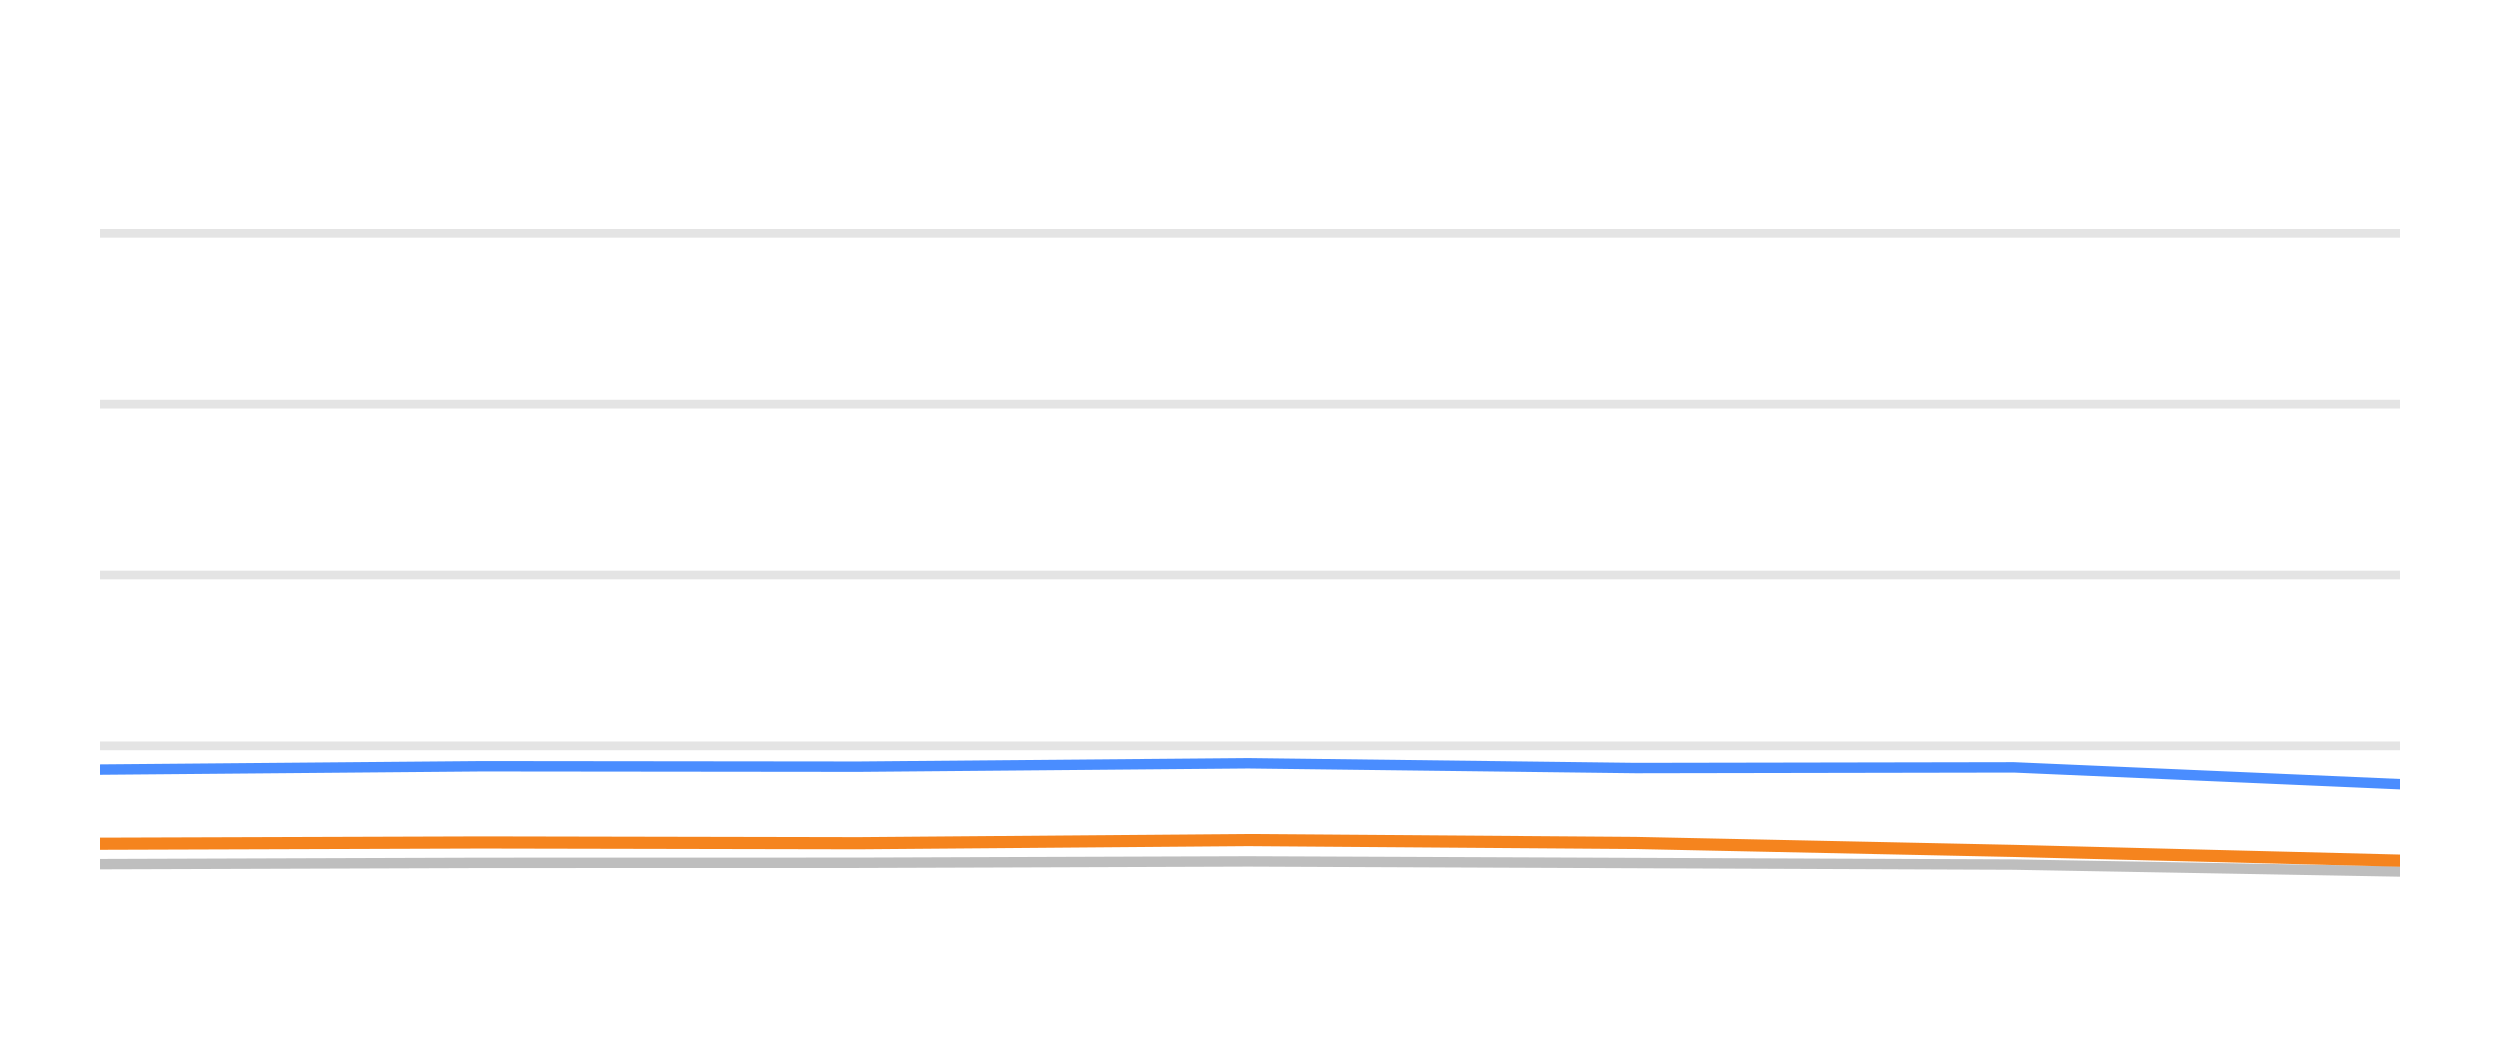
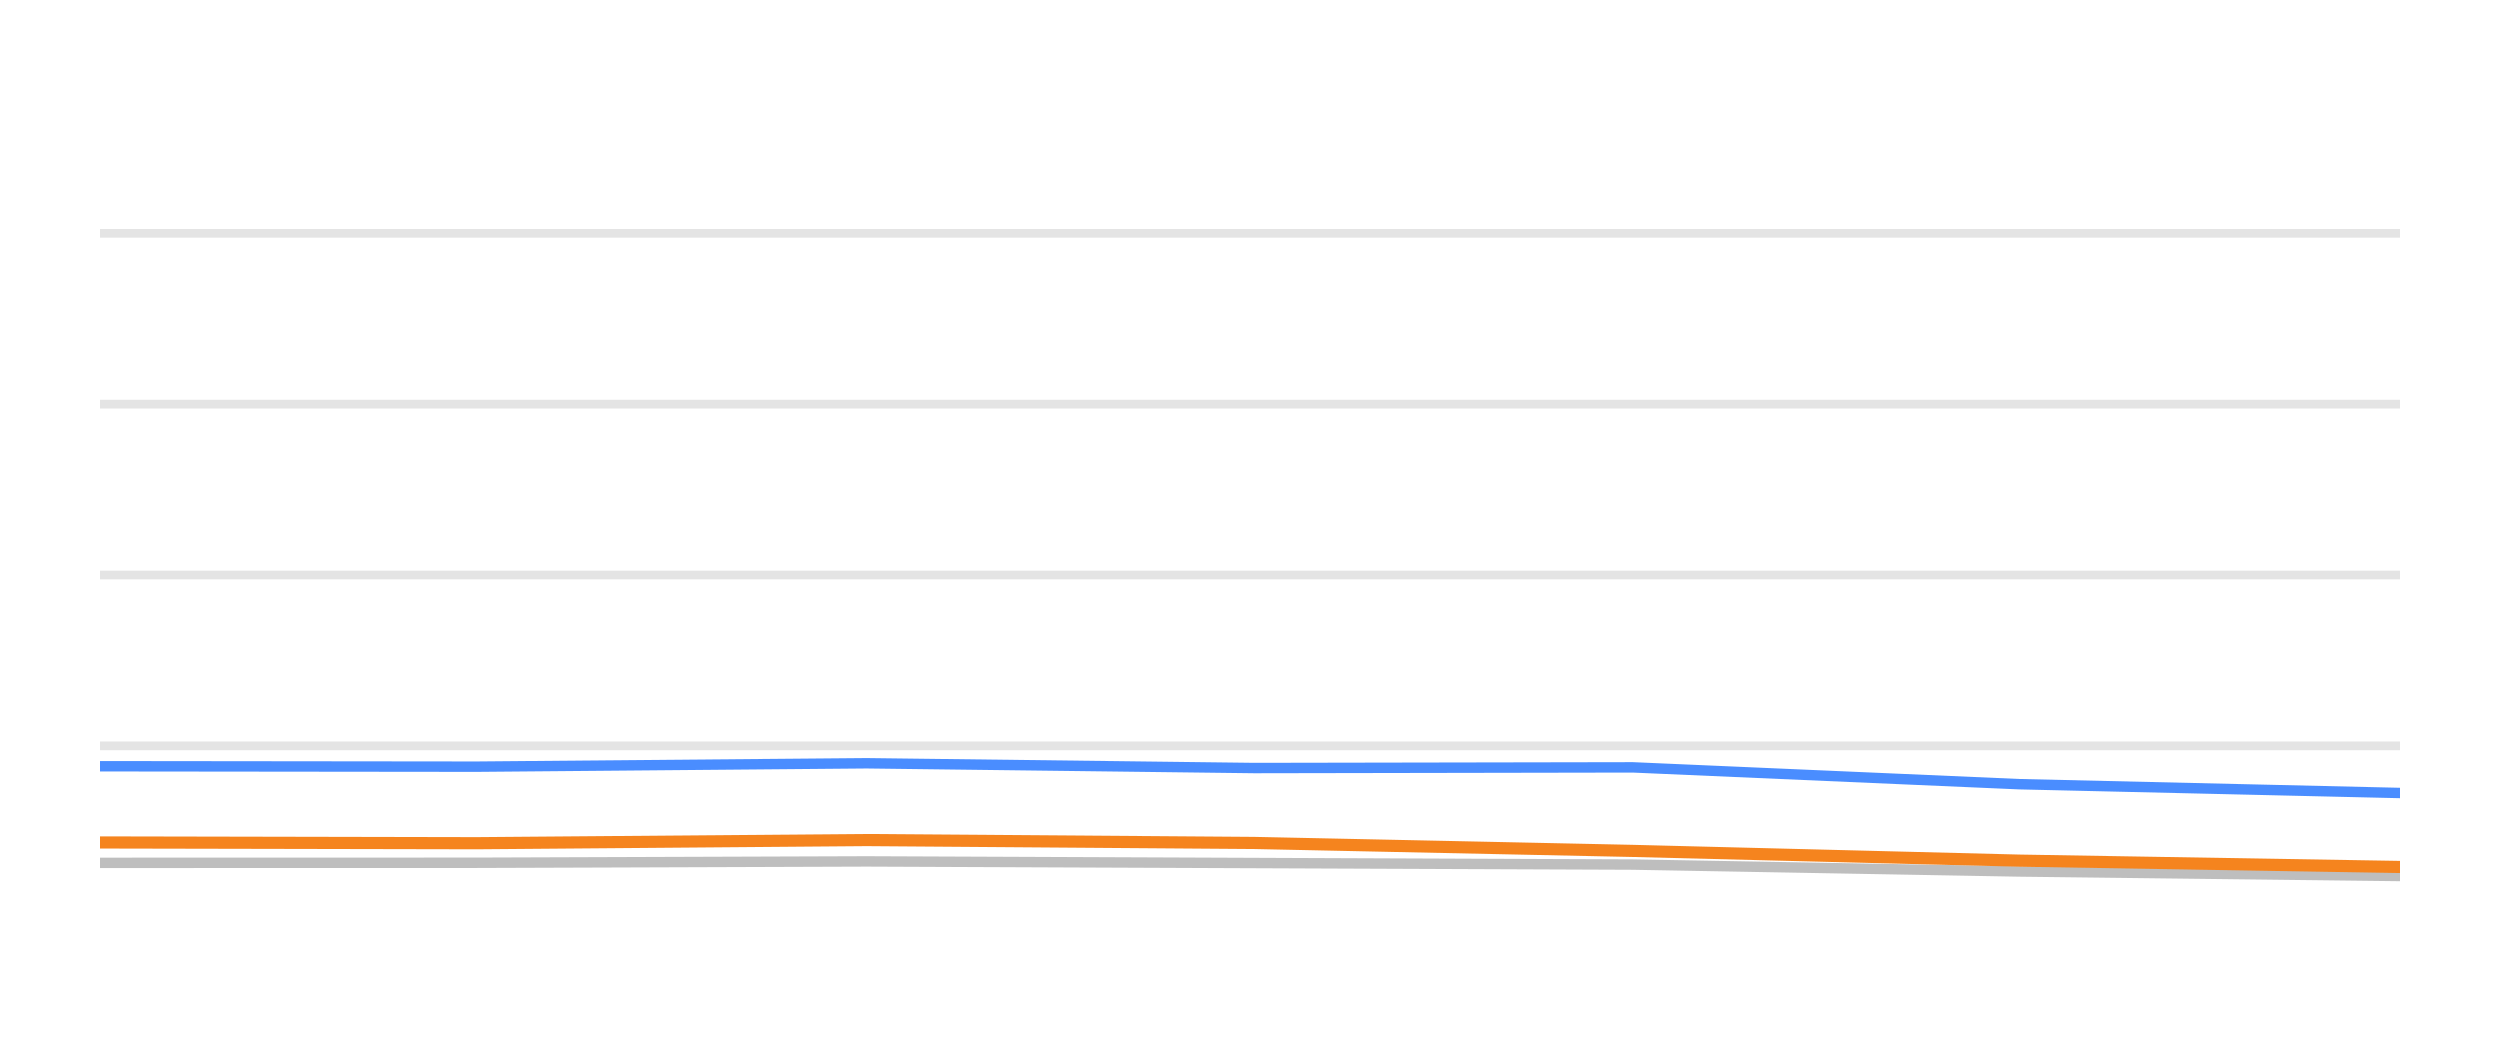
<svg xmlns="http://www.w3.org/2000/svg" width="144pt" height="60pt" viewBox="0 0 144 60" version="1.1">
  <defs>
    <style type="text/css">*{stroke-linejoin: round; stroke-linecap: butt}</style>
  </defs>
  <g id="figure_1">
    <g id="patch_1">
      <path d="M 0 60  L 144 60  L 144 0  L 0 0  L 0 60  z " style="fill: none; opacity: 0" />
    </g>
    <g id="axes_1">
      <g id="patch_2">
        <path d="M 5.76 52.8  L 138.24 52.8  L 138.24 3.6  L 5.76 3.6  L 5.76 52.8  z " style="fill: none" />
      </g>
      <g id="matplotlib.axis_1" />
      <g id="matplotlib.axis_2" />
      <g id="line2d_1">
-         <path d="M 5.76 42.96  L 138.24 42.96  " clip-path="url(#p52de171954)" style="fill: none; stroke: #b2b2b2; stroke-opacity: 0.35; stroke-width: 0.5; stroke-linecap: square" />
+         <path d="M 5.76 42.96  L 138.24 42.96  " clip-path="url(#pb66512ea77)" style="fill: none; stroke: #b2b2b2; stroke-opacity: 0.35; stroke-width: 0.5; stroke-linecap: square" />
      </g>
      <g id="line2d_2">
-         <path d="M 5.76 33.12  L 138.24 33.12  " clip-path="url(#p52de171954)" style="fill: none; stroke: #b2b2b2; stroke-opacity: 0.35; stroke-width: 0.5; stroke-linecap: square" />
+         <path d="M 5.76 33.12  L 138.24 33.12  " clip-path="url(#pb66512ea77)" style="fill: none; stroke: #b2b2b2; stroke-opacity: 0.35; stroke-width: 0.5; stroke-linecap: square" />
      </g>
      <g id="line2d_3">
-         <path d="M 5.76 23.28  L 138.24 23.28  " clip-path="url(#p52de171954)" style="fill: none; stroke: #b2b2b2; stroke-opacity: 0.35; stroke-width: 0.5; stroke-linecap: square" />
+         <path d="M 5.76 23.28  L 138.24 23.28  " clip-path="url(#pb66512ea77)" style="fill: none; stroke: #b2b2b2; stroke-opacity: 0.35; stroke-width: 0.5; stroke-linecap: square" />
      </g>
      <g id="line2d_4">
-         <path d="M 5.76 13.44  L 138.24 13.44  " clip-path="url(#p52de171954)" style="fill: none; stroke: #b2b2b2; stroke-opacity: 0.35; stroke-width: 0.5; stroke-linecap: square" />
+         <path d="M 5.76 13.44  L 138.24 13.44  " clip-path="url(#pb66512ea77)" style="fill: none; stroke: #b2b2b2; stroke-opacity: 0.35; stroke-width: 0.5; stroke-linecap: square" />
      </g>
      <g id="line2d_5">
-         <path d="M 5.76 49.774  L 27.772 49.7  L 49.451 49.695  L 71.896 49.617  L 94.217 49.71  L 115.997 49.799  L 138.24 50.197  " clip-path="url(#p52de171954)" style="fill: none; stroke: #bebebe; stroke-width: 0.6; stroke-linecap: round" />
+         <path d="M 5.76 49.7  L 27.454 49.695  L 49.914 49.617  L 72.251 49.71  L 94.046 49.799  L 116.304 50.197  L 138.24 50.458  " clip-path="url(#pb66512ea77)" style="fill: none; stroke: #bebebe; stroke-width: 0.6; stroke-linecap: round" />
      </g>
      <g id="line2d_6">
-         <path d="M 5.76 44.328  L 27.772 44.136  L 49.451 44.16  L 71.896 43.964  L 94.217 44.239  L 115.997 44.2  L 138.24 45.169  " clip-path="url(#p52de171954)" style="fill: none; stroke: #4a8dff; stroke-width: 0.6; stroke-linecap: round" />
+         <path d="M 5.76 44.136  L 27.454 44.16  L 49.914 43.964  L 72.251 44.239  L 94.046 44.2  L 116.304 45.169  L 138.24 45.676  " clip-path="url(#pb66512ea77)" style="fill: none; stroke: #4a8dff; stroke-width: 0.6; stroke-linecap: round" />
      </g>
      <g id="line2d_7">
-         <path d="M 5.76 48.598  L 27.772 48.525  L 49.451 48.569  L 71.896 48.387  L 94.217 48.554  L 115.997 49.012  L 138.24 49.572  " clip-path="url(#p52de171954)" style="fill: none; stroke: #f5841e; stroke-width: 0.7; stroke-linecap: round" />
+         <path d="M 5.76 48.525  L 27.454 48.569  L 49.914 48.387  L 72.251 48.554  L 94.046 49.012  L 116.304 49.572  L 138.24 49.937  " clip-path="url(#pb66512ea77)" style="fill: none; stroke: #f5841e; stroke-width: 0.7; stroke-linecap: round" />
      </g>
    </g>
  </g>
  <defs>
-     <clipPath id="p52de171954">
+     <clipPath id="pb66512ea77">
      <rect x="5.76" y="3.6" width="132.48" height="49.2" />
    </clipPath>
  </defs>
</svg>
